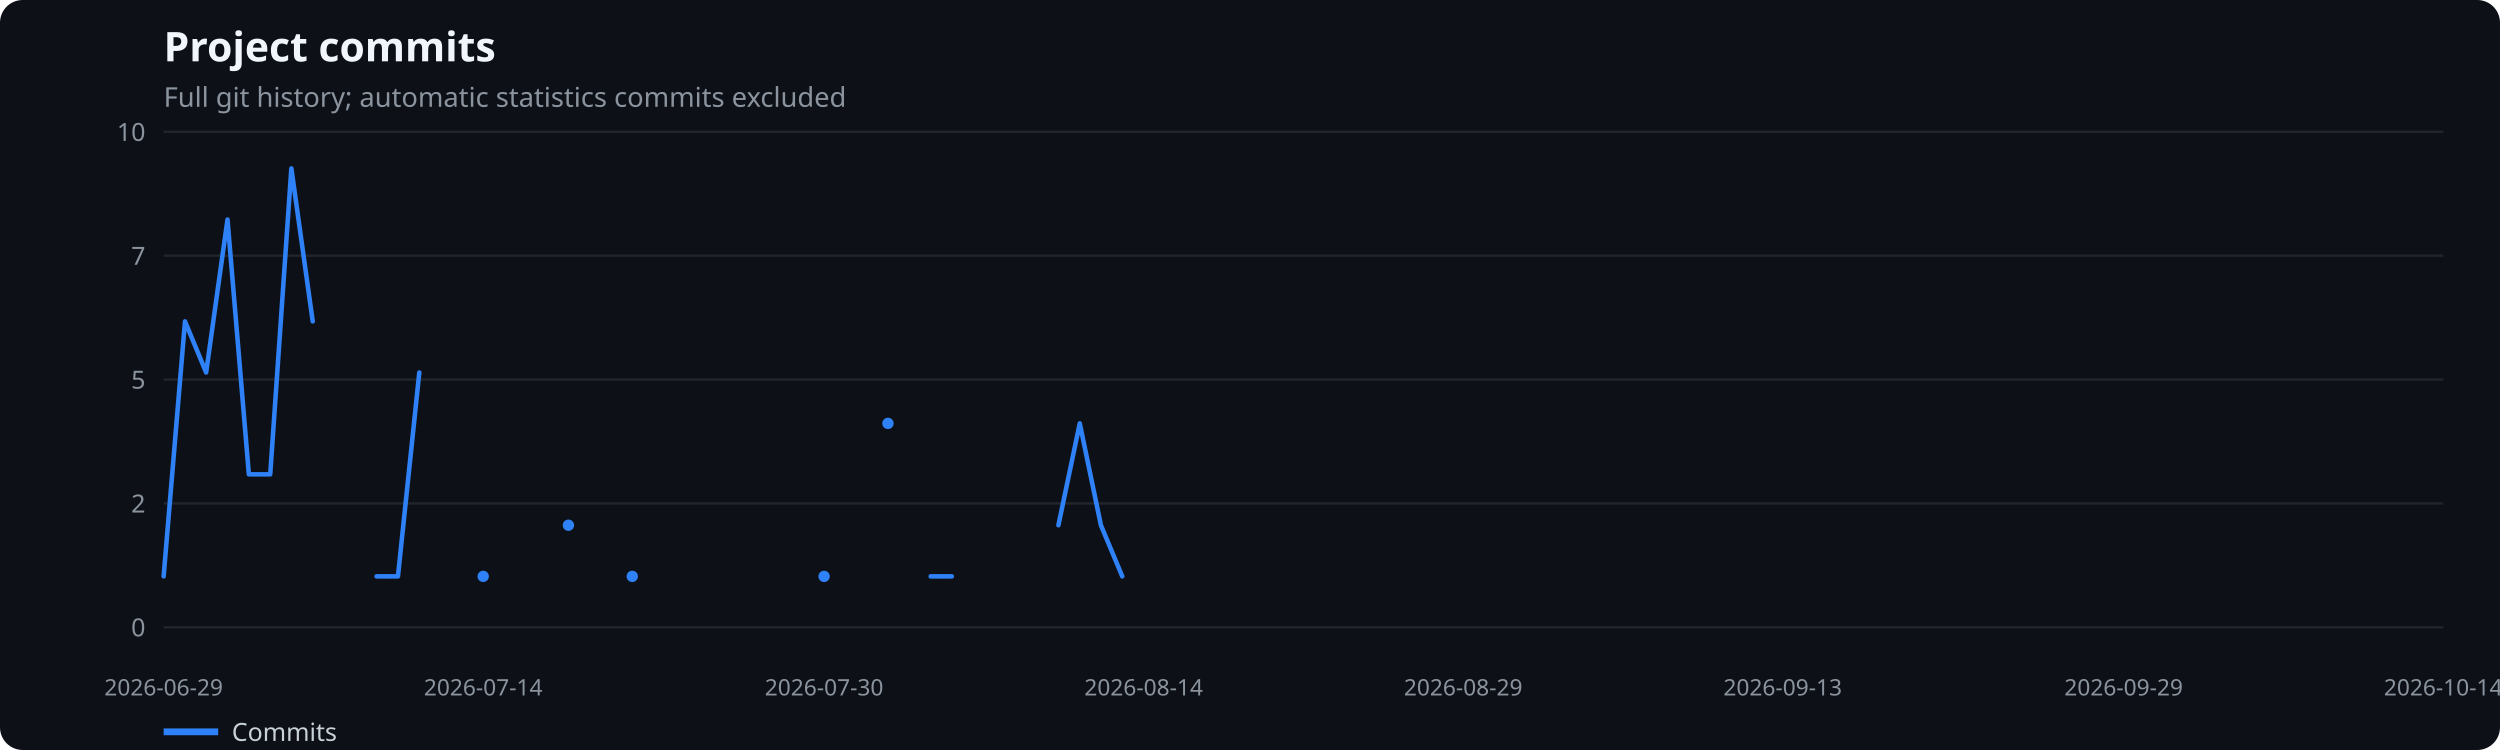
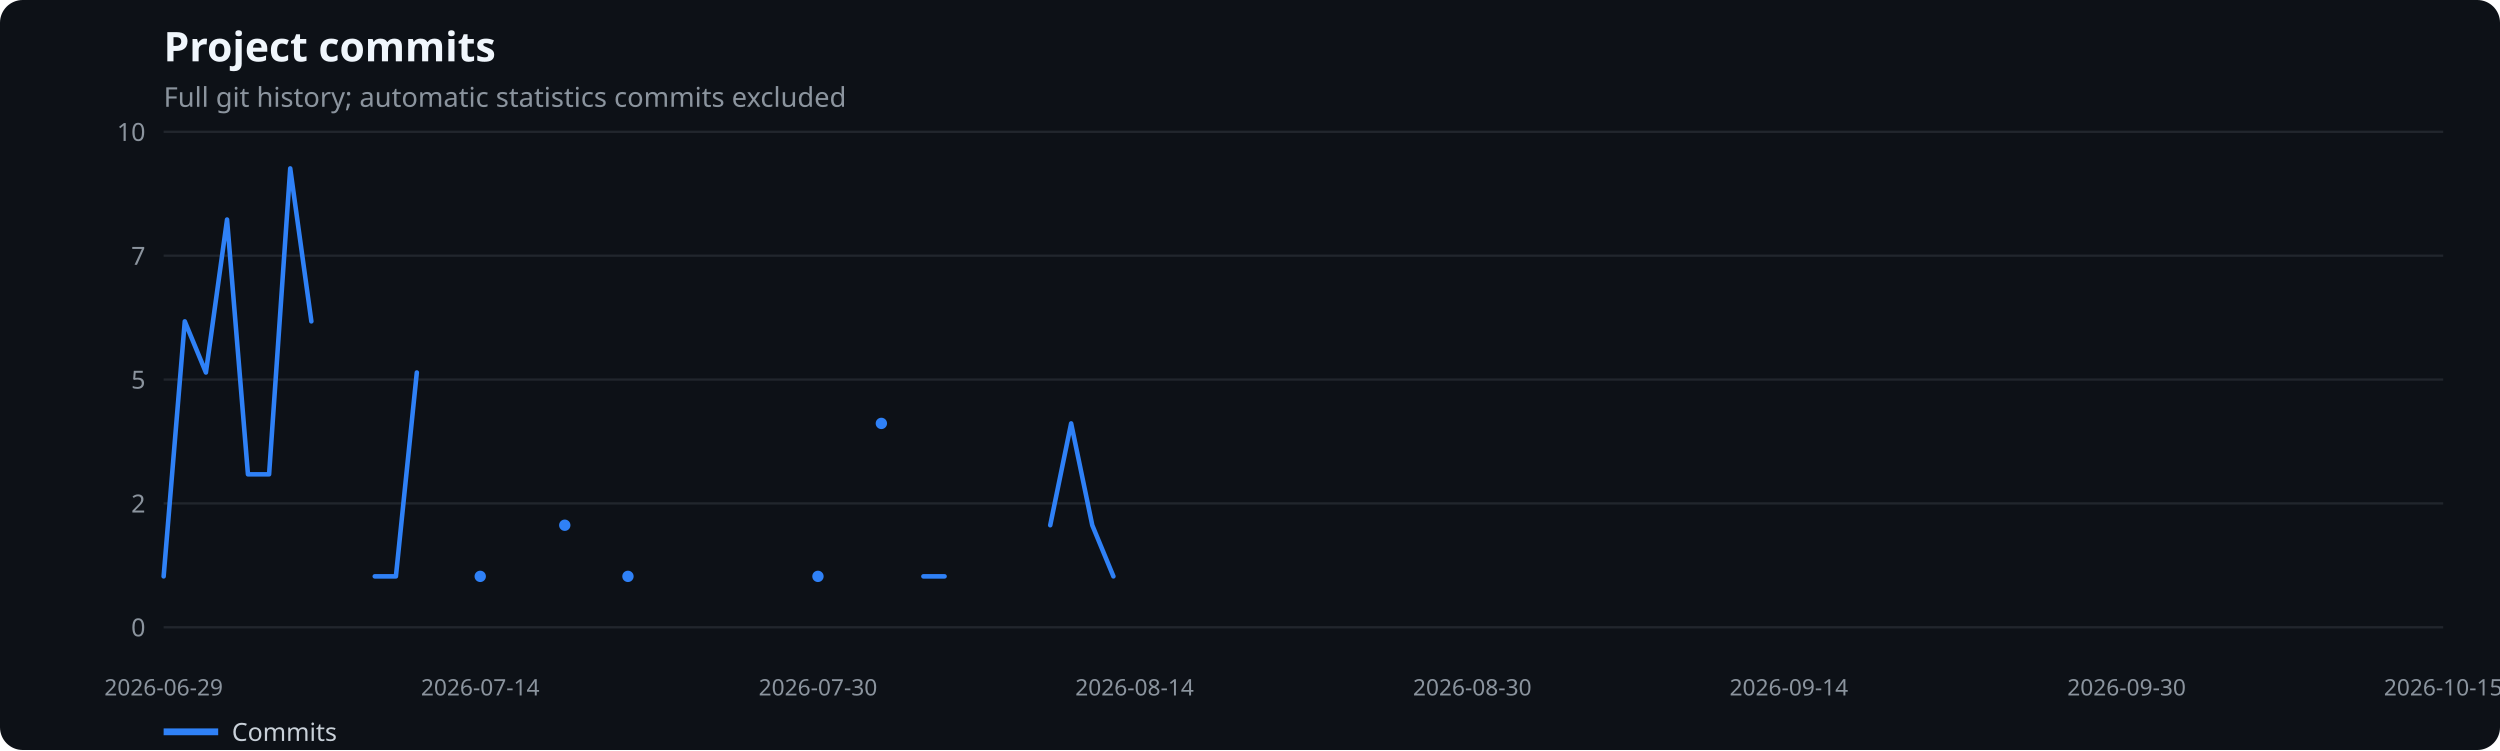
<svg xmlns="http://www.w3.org/2000/svg" width="1100" height="330" viewBox="0 0 1100 330" role="img" aria-label="Project commits">
  <rect width="100%" height="100%" fill="#0d1117" rx="10" />
  <text x="72" y="27" fill="#f0f6fc" font-family="system-ui,sans-serif" font-size="18" font-weight="600">Project commits</text>
  <text x="72" y="47" fill="#8b949e" font-family="system-ui,sans-serif" font-size="12">Full git history; automatic statistics commits excluded</text>
  <line x1="72" x2="1075" y1="276.0" y2="276.0" stroke="#21262d" />
  <text x="64" y="280.0" text-anchor="end" fill="#8b949e" font-family="system-ui,sans-serif" font-size="11">0</text>
  <line x1="72" x2="1075" y1="221.5" y2="221.5" stroke="#21262d" />
  <text x="64" y="225.5" text-anchor="end" fill="#8b949e" font-family="system-ui,sans-serif" font-size="11">2</text>
  <line x1="72" x2="1075" y1="167.0" y2="167.0" stroke="#21262d" />
  <text x="64" y="171.0" text-anchor="end" fill="#8b949e" font-family="system-ui,sans-serif" font-size="11">5</text>
  <line x1="72" x2="1075" y1="112.5" y2="112.5" stroke="#21262d" />
  <text x="64" y="116.5" text-anchor="end" fill="#8b949e" font-family="system-ui,sans-serif" font-size="11">7</text>
  <line x1="72" x2="1075" y1="58.0" y2="58.0" stroke="#21262d" />
  <text x="64" y="62.0" text-anchor="end" fill="#8b949e" font-family="system-ui,sans-serif" font-size="11">10</text>
  <text x="72.0" y="306" text-anchor="middle" fill="#8b949e" font-family="system-ui,sans-serif" font-size="10">2026-06-29</text>
-   <text x="212.6" y="306" text-anchor="middle" fill="#8b949e" font-family="system-ui,sans-serif" font-size="10">2026-07-14</text>
-   <text x="362.6" y="306" text-anchor="middle" fill="#8b949e" font-family="system-ui,sans-serif" font-size="10">2026-07-30</text>
-   <text x="503.2" y="306" text-anchor="middle" fill="#8b949e" font-family="system-ui,sans-serif" font-size="10">2026-08-14</text>
-   <text x="643.8" y="306" text-anchor="middle" fill="#8b949e" font-family="system-ui,sans-serif" font-size="10">2026-08-29</text>
-   <text x="784.4" y="306" text-anchor="middle" fill="#8b949e" font-family="system-ui,sans-serif" font-size="10">2026-09-13</text>
-   <text x="934.4" y="306" text-anchor="middle" fill="#8b949e" font-family="system-ui,sans-serif" font-size="10">2026-09-29</text>
-   <text x="1075.0" y="306" text-anchor="middle" fill="#8b949e" font-family="system-ui,sans-serif" font-size="10">2026-10-14</text>
-   <polyline points="72.0,253.6 81.4,141.4 90.7,163.9 100.1,96.6 109.5,208.7 118.9,208.7 128.2,74.1 137.6,141.4" fill="none" stroke="#2f81f7" stroke-width="2" stroke-linecap="round" stroke-linejoin="round" />
-   <polyline points="165.7,253.6 175.1,253.6 184.5,163.9" fill="none" stroke="#2f81f7" stroke-width="2" stroke-linecap="round" stroke-linejoin="round" />
-   <circle cx="212.6" cy="253.6" r="2.5" fill="#2f81f7" />
-   <circle cx="250.1" cy="231.1" r="2.5" fill="#2f81f7" />
-   <circle cx="278.2" cy="253.6" r="2.5" fill="#2f81f7" />
-   <circle cx="362.6" cy="253.6" r="2.5" fill="#2f81f7" />
-   <circle cx="390.7" cy="186.3" r="2.5" fill="#2f81f7" />
-   <polyline points="409.5,253.6 418.8,253.6" fill="none" stroke="#2f81f7" stroke-width="2" stroke-linecap="round" stroke-linejoin="round" />
-   <polyline points="465.7,231.1 475.1,186.3 484.4,231.1 493.8,253.6" fill="none" stroke="#2f81f7" stroke-width="2" stroke-linecap="round" stroke-linejoin="round" />
+   <text x="211.3" y="306" text-anchor="middle" fill="#8b949e" font-family="system-ui,sans-serif" font-size="10">2026-07-14</text>
+   <text x="359.9" y="306" text-anchor="middle" fill="#8b949e" font-family="system-ui,sans-serif" font-size="10">2026-07-30</text>
+   <text x="499.2" y="306" text-anchor="middle" fill="#8b949e" font-family="system-ui,sans-serif" font-size="10">2026-08-14</text>
+   <text x="647.8" y="306" text-anchor="middle" fill="#8b949e" font-family="system-ui,sans-serif" font-size="10">2026-08-30</text>
+   <text x="787.1" y="306" text-anchor="middle" fill="#8b949e" font-family="system-ui,sans-serif" font-size="10">2026-09-14</text>
+   <text x="935.7" y="306" text-anchor="middle" fill="#8b949e" font-family="system-ui,sans-serif" font-size="10">2026-09-30</text>
+   <text x="1075.0" y="306" text-anchor="middle" fill="#8b949e" font-family="system-ui,sans-serif" font-size="10">2026-10-15</text>
+   <polyline points="72.0,253.6 81.3,141.4 90.6,163.9 99.9,96.6 109.1,208.7 118.4,208.7 127.7,74.1 137.0,141.4" fill="none" stroke="#2f81f7" stroke-width="2" stroke-linecap="round" stroke-linejoin="round" />
+   <polyline points="164.9,253.6 174.2,253.6 183.4,163.9" fill="none" stroke="#2f81f7" stroke-width="2" stroke-linecap="round" stroke-linejoin="round" />
+   <circle cx="211.3" cy="253.6" r="2.5" fill="#2f81f7" />
+   <circle cx="248.5" cy="231.1" r="2.5" fill="#2f81f7" />
+   <circle cx="276.3" cy="253.6" r="2.5" fill="#2f81f7" />
+   <circle cx="359.9" cy="253.6" r="2.5" fill="#2f81f7" />
+   <circle cx="387.8" cy="186.3" r="2.5" fill="#2f81f7" />
+   <polyline points="406.3,253.6 415.6,253.6" fill="none" stroke="#2f81f7" stroke-width="2" stroke-linecap="round" stroke-linejoin="round" />
+   <polyline points="462.1,231.1 471.3,186.3 480.6,231.1 489.9,253.6" fill="none" stroke="#2f81f7" stroke-width="2" stroke-linecap="round" stroke-linejoin="round" />
  <line x1="72" x2="96" y1="322" y2="322" stroke="#2f81f7" stroke-width="3" />
  <text x="102" y="326" fill="#c9d1d9" font-family="system-ui,sans-serif" font-size="11">Commits</text>
</svg>
